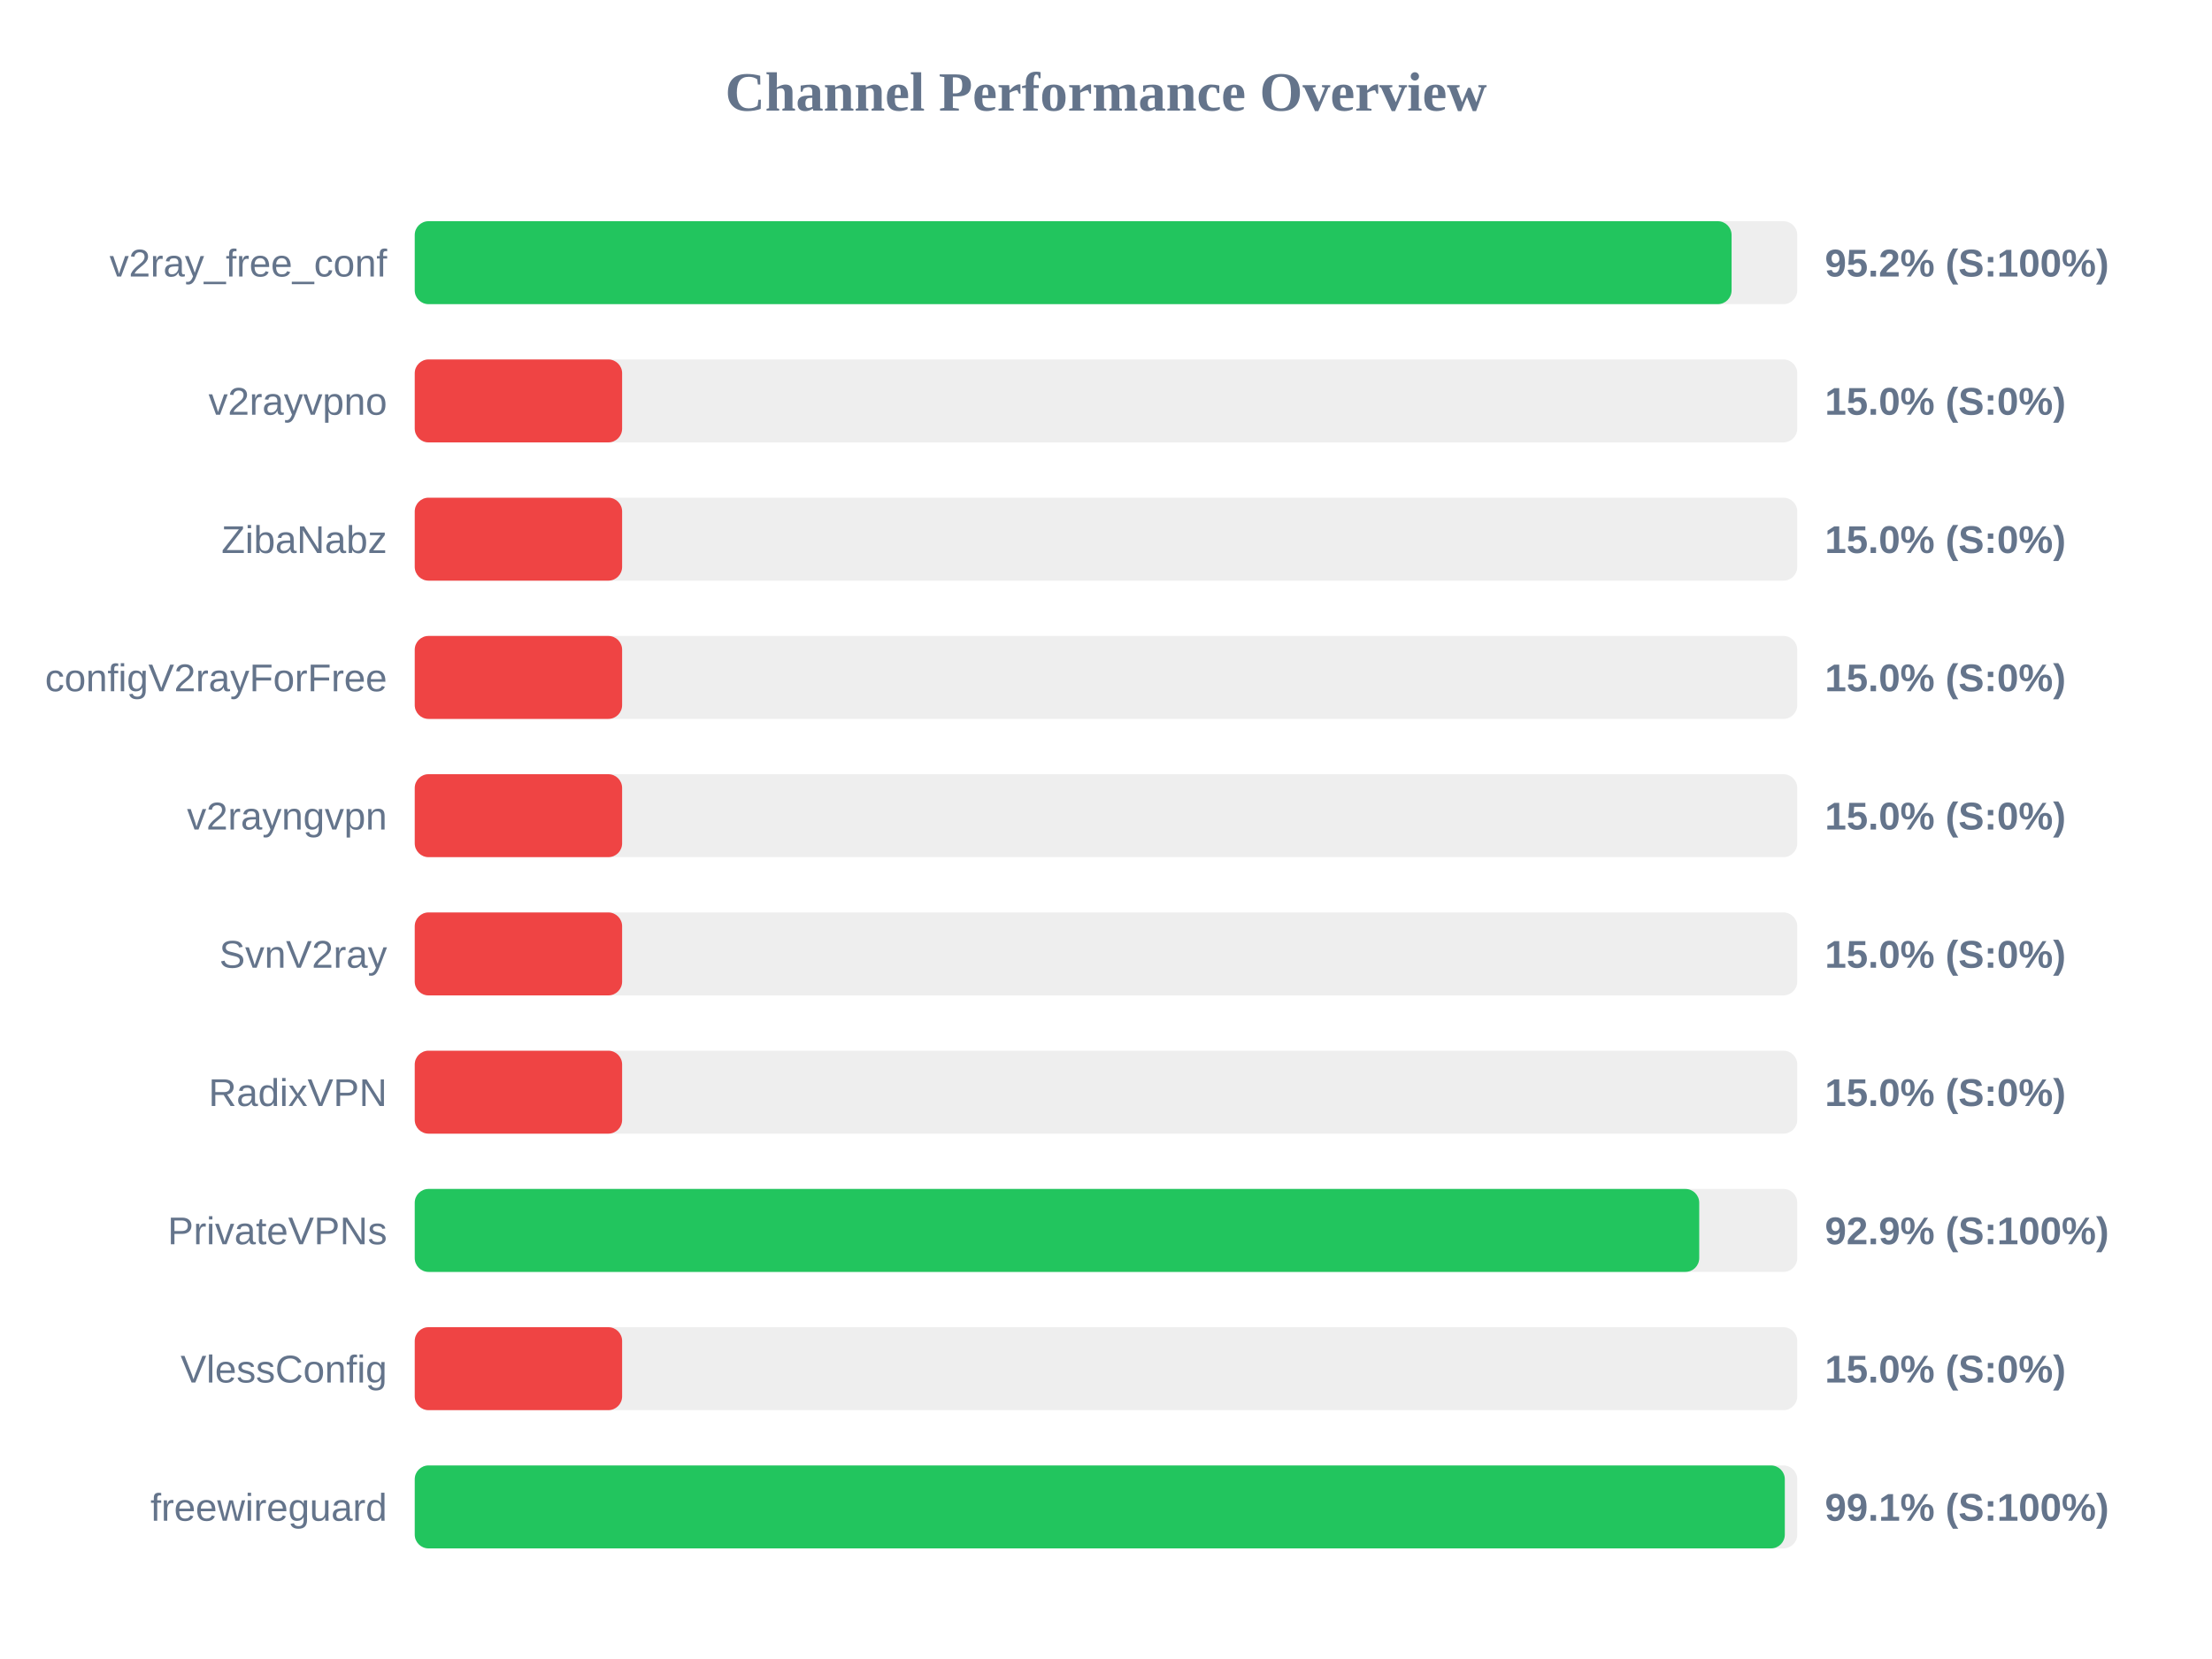
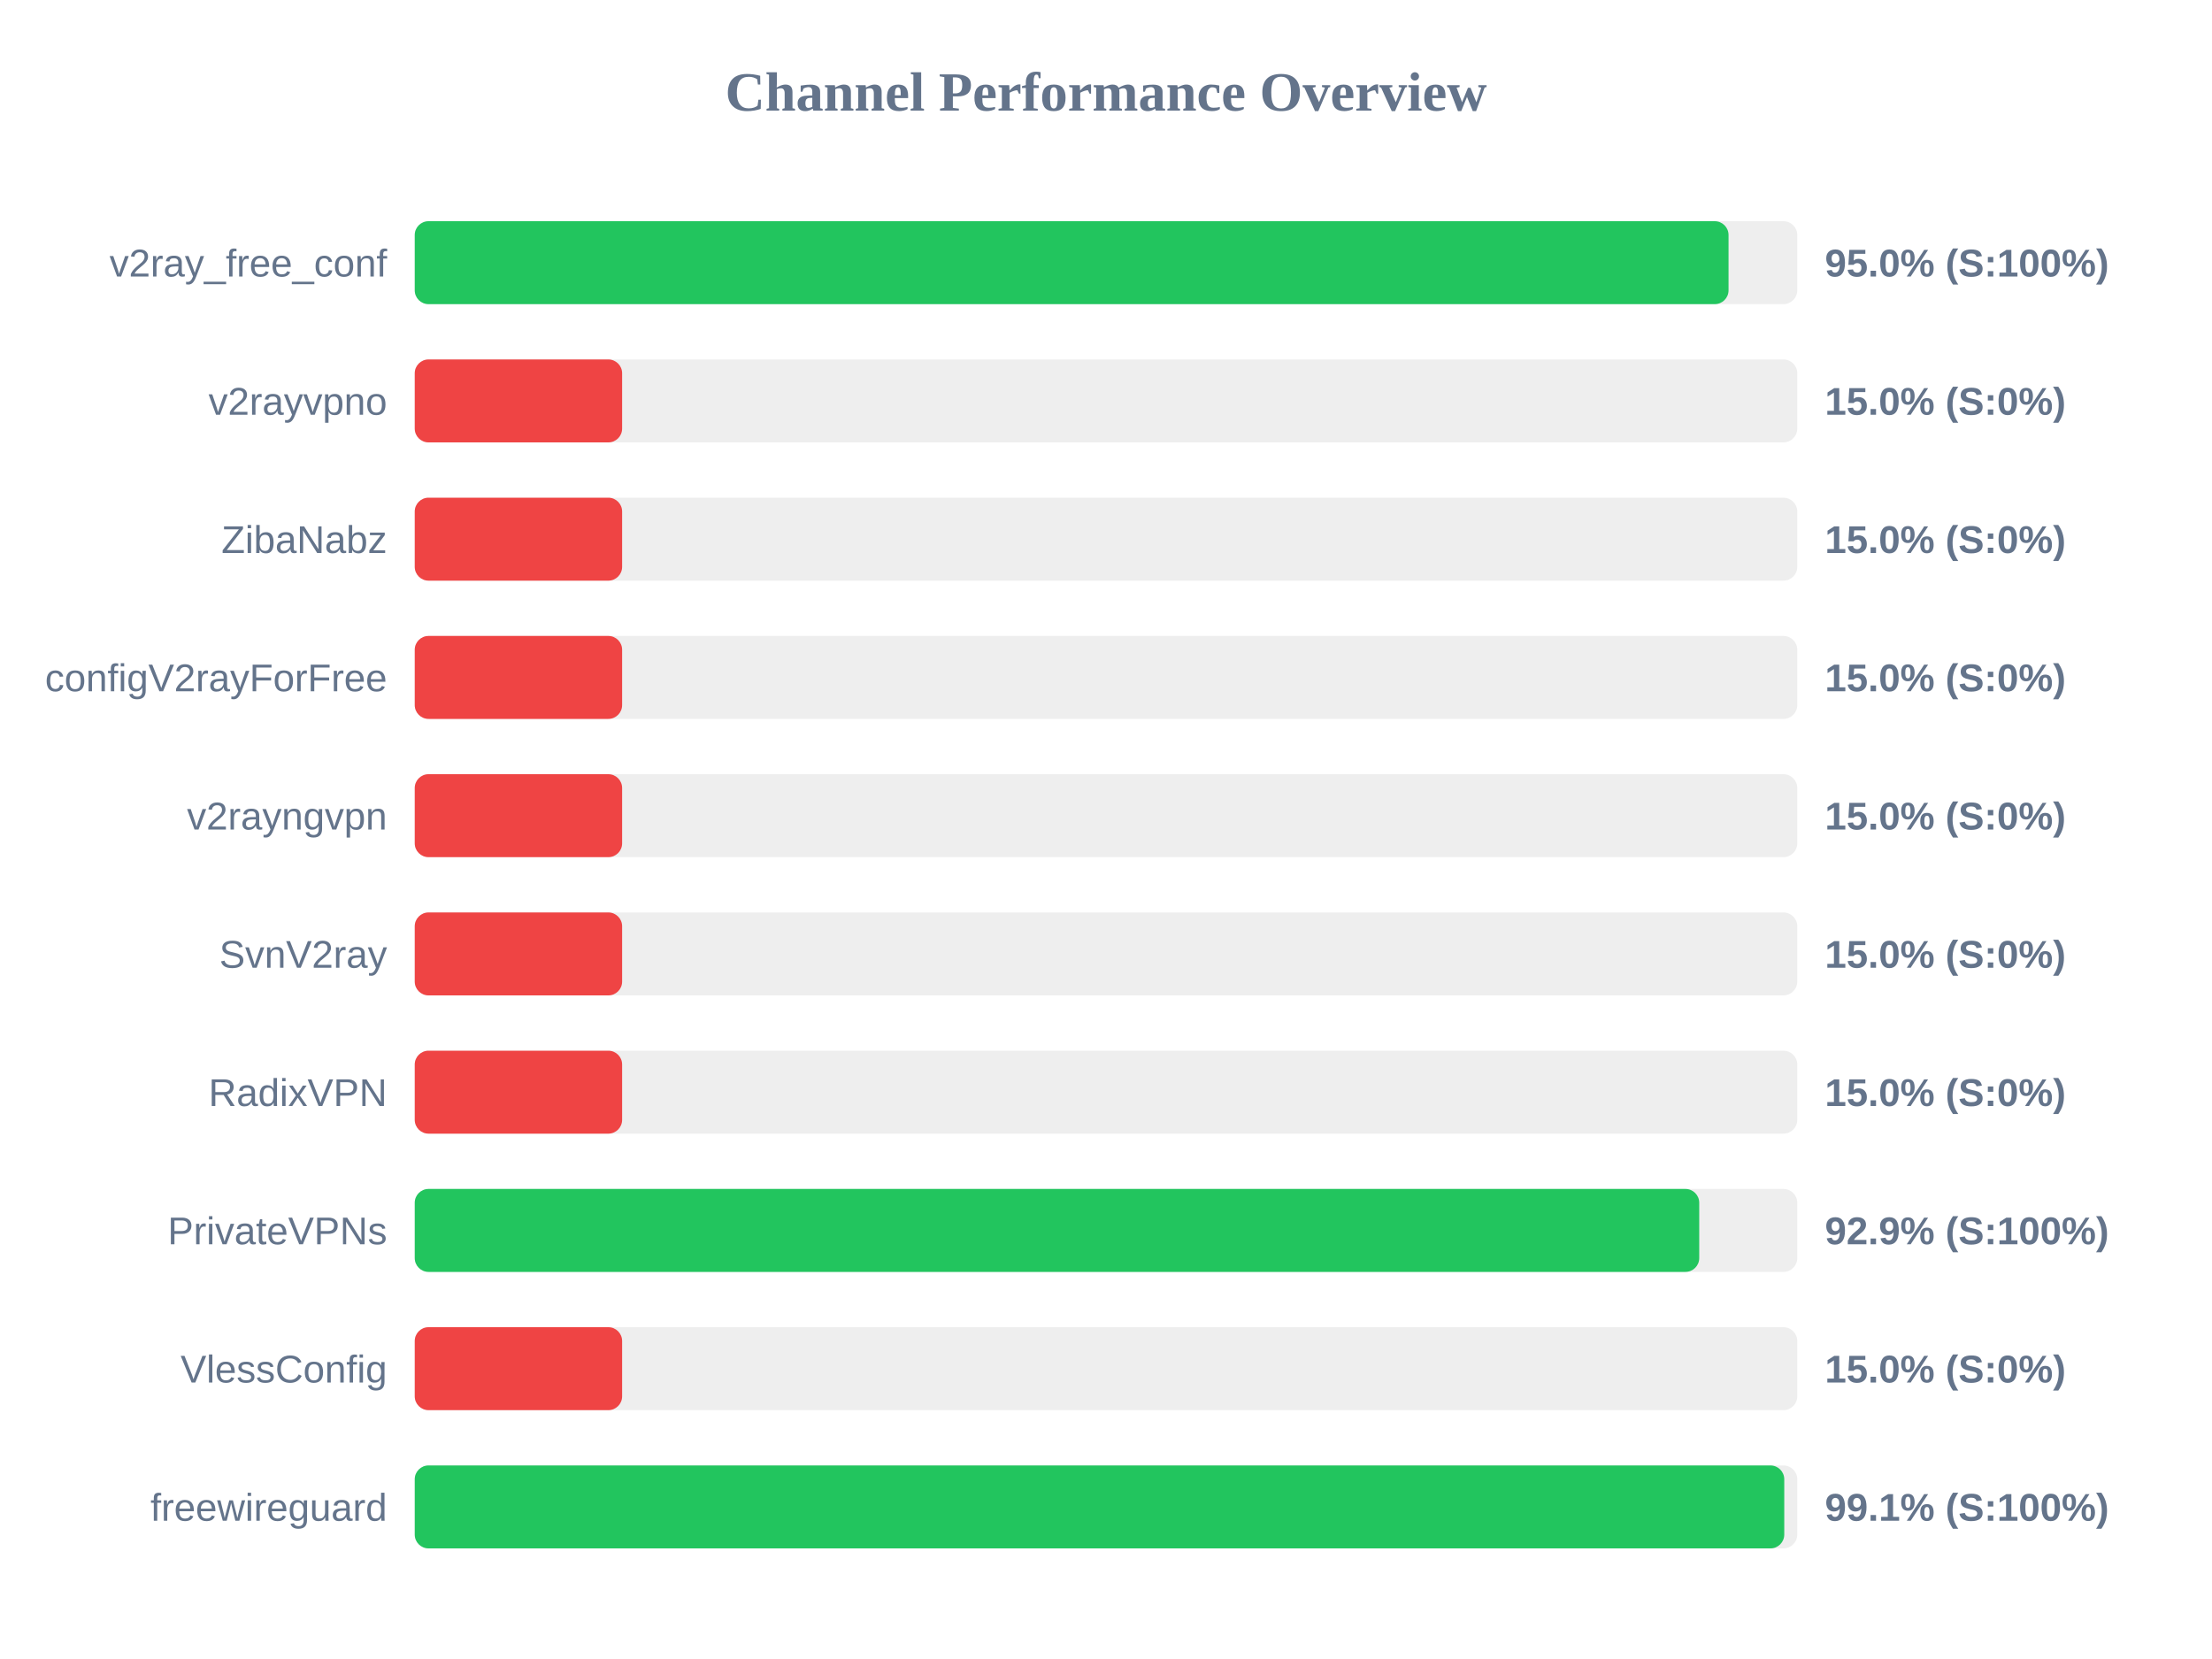
<svg xmlns="http://www.w3.org/2000/svg" width="800" height="600" version="1.1">
  <style>
        .row { font: 14px Arial; fill: #64748b; }
        .score { font: bold 14px Arial; fill: #64748b; }
    </style>
  <text x="400" y="40" text-anchor="middle" font-size="20px" font-weight="bold" fill="#64748b">Channel Performance Overview</text>
  <rect x="150" y="80" width="500" height="30" fill="#eee" rx="5" />
-   <rect x="150" y="80" width="476.25" height="30" fill="#22c55e" rx="5" />
+   <rect x="150" y="80" width="475.15" height="30" fill="#22c55e" rx="5" />
  <text x="140" y="100" text-anchor="end" class="row">v2ray_free_conf</text>
-   <text x="660" y="100" text-anchor="start" class="score">95.2% (S:100%)</text>
+   <text x="660" y="100" text-anchor="start" class="score">95.0% (S:100%)</text>
  <rect x="150" y="130" width="500" height="30" fill="#eee" rx="5" />
  <rect x="150" y="130" width="75.0" height="30" fill="#ef4444" rx="5" />
  <text x="140" y="150" text-anchor="end" class="row">v2rayvpno</text>
  <text x="660" y="150" text-anchor="start" class="score">15.0% (S:0%)</text>
  <rect x="150" y="180" width="500" height="30" fill="#eee" rx="5" />
  <rect x="150" y="180" width="75.0" height="30" fill="#ef4444" rx="5" />
  <text x="140" y="200" text-anchor="end" class="row">ZibaNabz</text>
  <text x="660" y="200" text-anchor="start" class="score">15.0% (S:0%)</text>
  <rect x="150" y="230" width="500" height="30" fill="#eee" rx="5" />
  <rect x="150" y="230" width="75.0" height="30" fill="#ef4444" rx="5" />
  <text x="140" y="250" text-anchor="end" class="row">configV2rayForFree</text>
  <text x="660" y="250" text-anchor="start" class="score">15.0% (S:0%)</text>
  <rect x="150" y="280" width="500" height="30" fill="#eee" rx="5" />
  <rect x="150" y="280" width="75.0" height="30" fill="#ef4444" rx="5" />
  <text x="140" y="300" text-anchor="end" class="row">v2rayngvpn</text>
  <text x="660" y="300" text-anchor="start" class="score">15.0% (S:0%)</text>
  <rect x="150" y="330" width="500" height="30" fill="#eee" rx="5" />
  <rect x="150" y="330" width="75.0" height="30" fill="#ef4444" rx="5" />
  <text x="140" y="350" text-anchor="end" class="row">SvnV2ray</text>
  <text x="660" y="350" text-anchor="start" class="score">15.0% (S:0%)</text>
  <rect x="150" y="380" width="500" height="30" fill="#eee" rx="5" />
  <rect x="150" y="380" width="75.0" height="30" fill="#ef4444" rx="5" />
  <text x="140" y="400" text-anchor="end" class="row">RadixVPN</text>
  <text x="660" y="400" text-anchor="start" class="score">15.0% (S:0%)</text>
  <rect x="150" y="430" width="500" height="30" fill="#eee" rx="5" />
  <rect x="150" y="430" width="464.55" height="30" fill="#22c55e" rx="5" />
  <text x="140" y="450" text-anchor="end" class="row">PrivateVPNs</text>
  <text x="660" y="450" text-anchor="start" class="score">92.9% (S:100%)</text>
  <rect x="150" y="480" width="500" height="30" fill="#eee" rx="5" />
  <rect x="150" y="480" width="75.0" height="30" fill="#ef4444" rx="5" />
  <text x="140" y="500" text-anchor="end" class="row">VlessConfig</text>
  <text x="660" y="500" text-anchor="start" class="score">15.0% (S:0%)</text>
  <rect x="150" y="530" width="500" height="30" fill="#eee" rx="5" />
-   <rect x="150" y="530" width="495.5" height="30" fill="#22c55e" rx="5" />
+   <rect x="150" y="530" width="495.3" height="30" fill="#22c55e" rx="5" />
  <text x="140" y="550" text-anchor="end" class="row">freewireguard</text>
  <text x="660" y="550" text-anchor="start" class="score">99.1% (S:100%)</text>
</svg>
